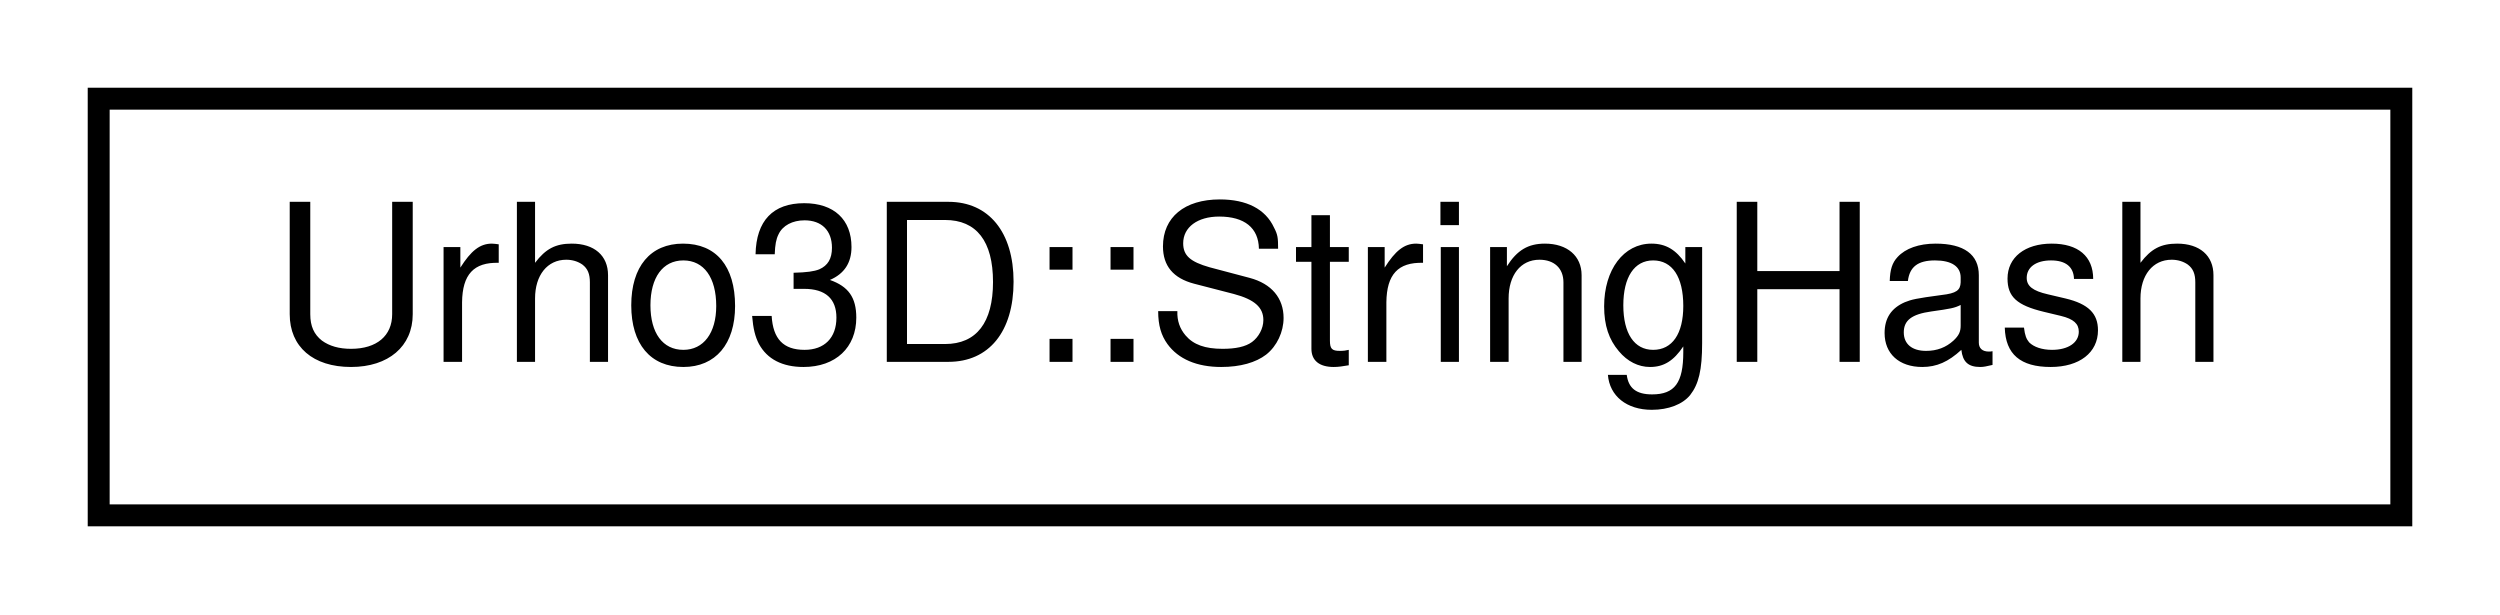
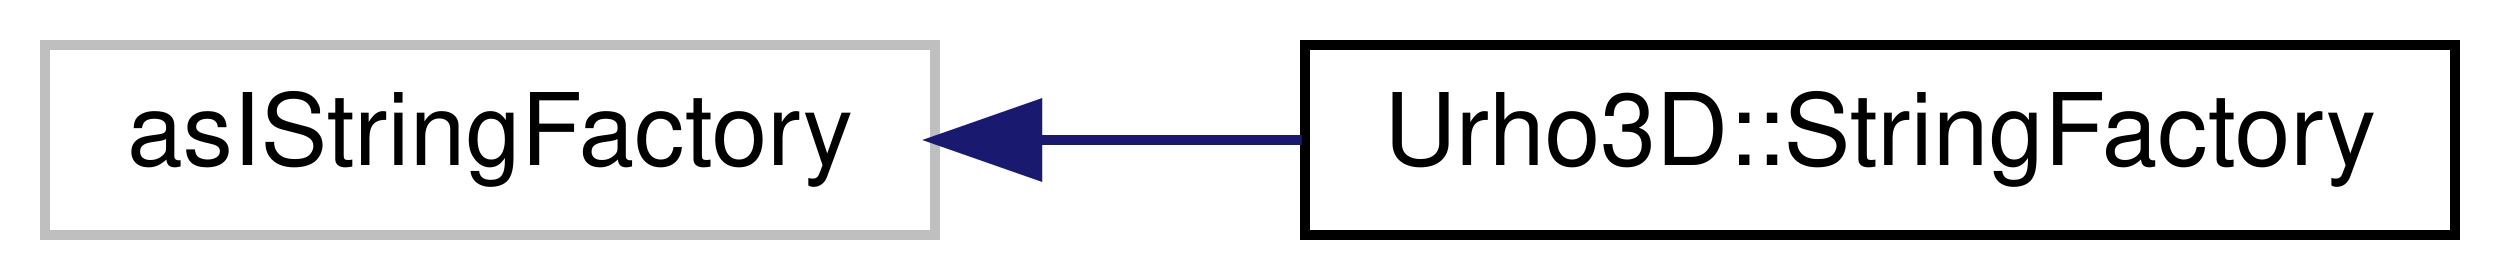
- <svg xmlns="http://www.w3.org/2000/svg" xmlns:xlink="http://www.w3.org/1999/xlink" width="114pt" height="28pt" viewBox="0.00 0.00 114.00 28.00">
+ <svg xmlns="http://www.w3.org/2000/svg" xmlns:xlink="http://www.w3.org/1999/xlink" width="250pt" height="28pt" viewBox="0.00 0.00 250.00 28.00">
  <g id="graph0" class="graph" transform="scale(1 1) rotate(0) translate(4 24)">
    <g id="node1" class="node">
-       <g id="a_node1">
-         <a xlink:href="class_urho3_d_1_1_string_hash.html" target="_top" xlink:title="32-bit hash value for a string. ">
-           <polygon fill="none" stroke="black" points="0.5,-0.5 0.5,-19.5 105.5,-19.5 105.5,-0.5 0.5,-0.5" />
-           <text text-anchor="middle" x="53" y="-7.5" font-family="Helvetica,sans-Serif" font-size="10.00">Urho3D::StringHash</text>
+       <polygon fill="none" stroke="#bfbfbf" points="0.5,-0.5 0.5,-19.5 89.5,-19.5 89.5,-0.5 0.5,-0.5" />
+       <text text-anchor="middle" x="45" y="-7.5" font-family="Helvetica,sans-Serif" font-size="10.00">asIStringFactory</text>
+     </g>
+     <g id="node2" class="node">
+       <g id="a_node2">
+         <a xlink:href="class_urho3_d_1_1_string_factory.html" target="_top" xlink:title="String factory class that manages the string constants the script engine uses. ">
+           <polygon fill="none" stroke="black" points="126.5,-0.5 126.5,-19.5 241.5,-19.5 241.5,-0.5 126.5,-0.5" />
+           <text text-anchor="middle" x="184" y="-7.5" font-family="Helvetica,sans-Serif" font-size="10.00">Urho3D::StringFactory</text>
        </a>
      </g>
    </g>
+     <g id="edge1" class="edge">
+       <path fill="none" stroke="midnightblue" d="M99.727,-10C108.408,-10 117.422,-10 126.173,-10" />
+       <polygon fill="midnightblue" stroke="midnightblue" points="99.724,-6.5 89.724,-10 99.724,-13.5 99.724,-6.5" />
+     </g>
  </g>
</svg>
